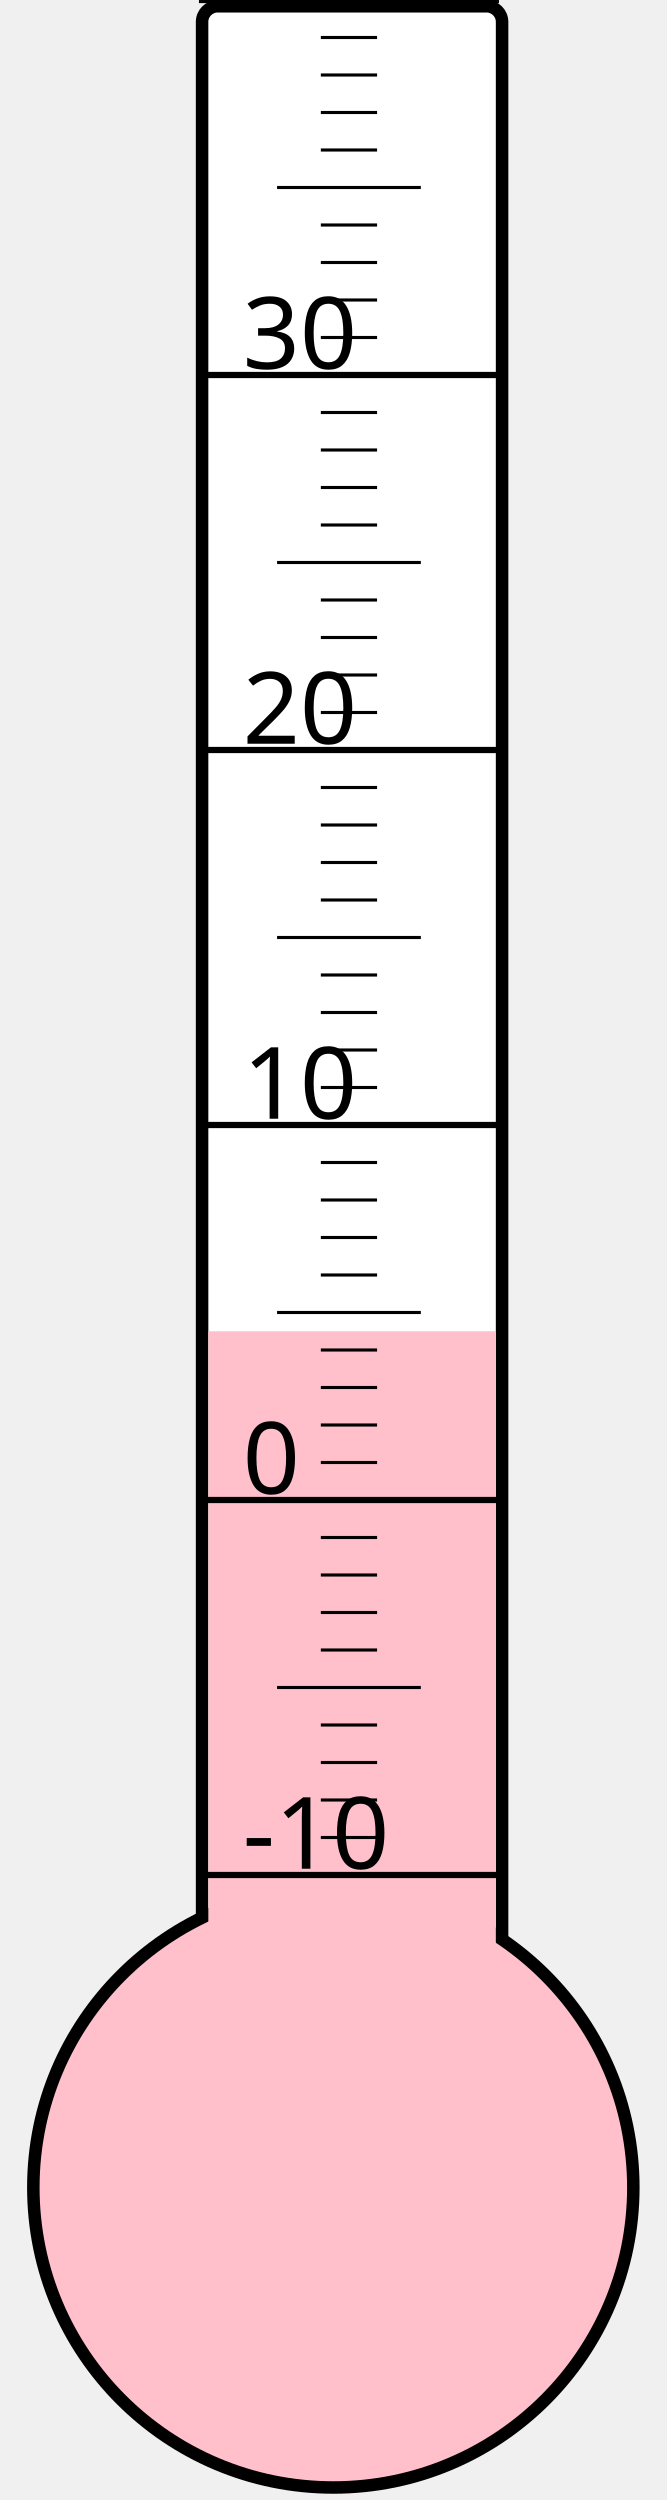
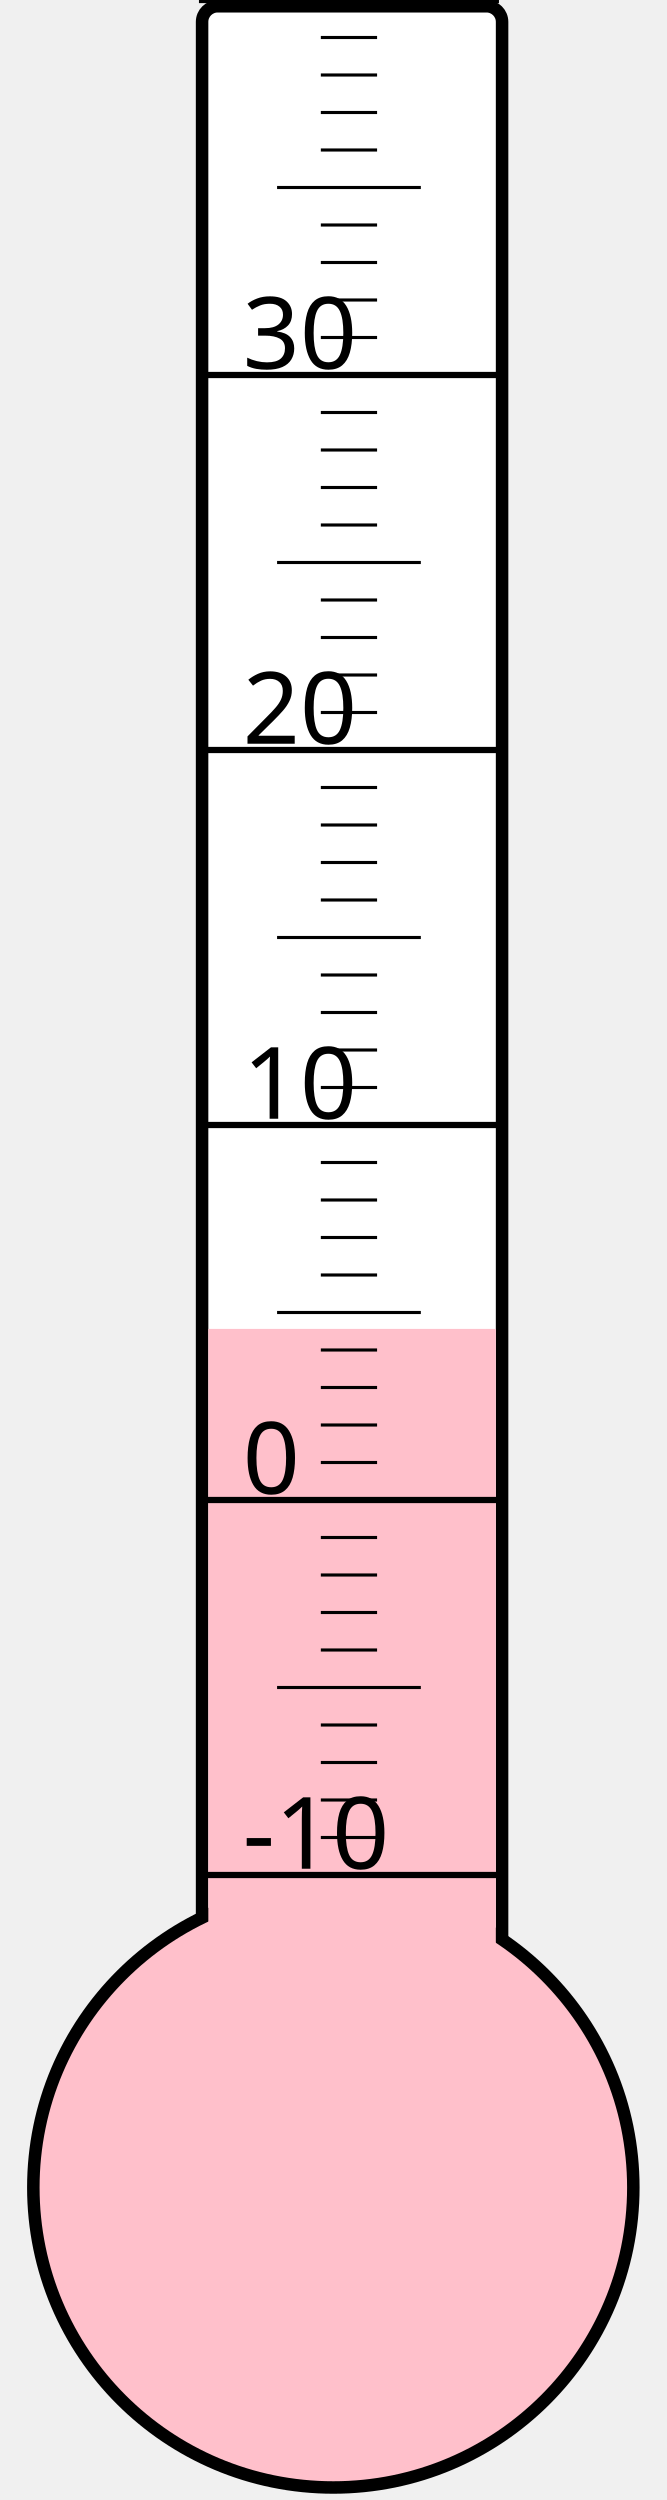
<svg xmlns="http://www.w3.org/2000/svg" width="40px" height="150px" viewBox="0 0 200 800">
  <rect width="200" height="800" x="0" y="0" style="fill: #ffffeb; fill-opacity: 0;" />
  <rect width="96" height="680" x="58" y="2" rx="5" ry="5" style="fill: white; fill-opacity: 1; stroke: black; stroke-width: 4;" />
  <circle cx="100" cy="700" r="96" style="fill: pink; stroke: black; stroke-width: 4;" />
-   <rect width="92" height="274.0" x="60" y="426.0" style="fill: pink; fill-opacity: 1; stroke-width: 0;" />
+   <rect width="92" height="274.75" x="60" y="425.25" style="fill: pink; fill-opacity: 1; stroke-width: 0;" />
  <text x="71" y="598" style="font-family: sans-serif; font-size: 24pt;">-10</text>
  <text x="71" y="478" style="font-family: sans-serif; font-size: 24pt;">0</text>
  <text x="71" y="358" style="font-family: sans-serif; font-size: 24pt;">10</text>
  <text x="71" y="238" style="font-family: sans-serif; font-size: 24pt;">20</text>
  <text x="71" y="118" style="font-family: sans-serif; font-size: 24pt;">30</text>
  <g style="stroke: black;">
    <line x1="57" y1="600" x2="153" y2="600" style="stroke-width: 2;" />
    <line x1="96" y1="588" x2="114" y2="588" style="stroke-width: 1;" />
    <line x1="96" y1="576" x2="114" y2="576" style="stroke-width: 1;" />
    <line x1="96" y1="564" x2="114" y2="564" style="stroke-width: 1;" />
    <line x1="96" y1="552" x2="114" y2="552" style="stroke-width: 1;" />
    <line x1="82" y1="540" x2="128" y2="540" style="stroke-width: 1;" />
    <line x1="96" y1="528" x2="114" y2="528" style="stroke-width: 1;" />
    <line x1="96" y1="516" x2="114" y2="516" style="stroke-width: 1;" />
    <line x1="96" y1="504" x2="114" y2="504" style="stroke-width: 1;" />
    <line x1="96" y1="492" x2="114" y2="492" style="stroke-width: 1;" />
    <line x1="57" y1="480" x2="153" y2="480" style="stroke-width: 2;" />
    <line x1="96" y1="468" x2="114" y2="468" style="stroke-width: 1;" />
    <line x1="96" y1="456" x2="114" y2="456" style="stroke-width: 1;" />
    <line x1="96" y1="444" x2="114" y2="444" style="stroke-width: 1;" />
    <line x1="96" y1="432" x2="114" y2="432" style="stroke-width: 1;" />
    <line x1="82" y1="420" x2="128" y2="420" style="stroke-width: 1;" />
    <line x1="96" y1="408" x2="114" y2="408" style="stroke-width: 1;" />
    <line x1="96" y1="396" x2="114" y2="396" style="stroke-width: 1;" />
    <line x1="96" y1="384" x2="114" y2="384" style="stroke-width: 1;" />
    <line x1="96" y1="372" x2="114" y2="372" style="stroke-width: 1;" />
    <line x1="57" y1="360" x2="153" y2="360" style="stroke-width: 2;" />
    <line x1="96" y1="348" x2="114" y2="348" style="stroke-width: 1;" />
    <line x1="96" y1="336" x2="114" y2="336" style="stroke-width: 1;" />
    <line x1="96" y1="324" x2="114" y2="324" style="stroke-width: 1;" />
    <line x1="96" y1="312" x2="114" y2="312" style="stroke-width: 1;" />
    <line x1="82" y1="300" x2="128" y2="300" style="stroke-width: 1;" />
    <line x1="96" y1="288" x2="114" y2="288" style="stroke-width: 1;" />
    <line x1="96" y1="276" x2="114" y2="276" style="stroke-width: 1;" />
    <line x1="96" y1="264" x2="114" y2="264" style="stroke-width: 1;" />
    <line x1="96" y1="252" x2="114" y2="252" style="stroke-width: 1;" />
    <line x1="57" y1="240" x2="153" y2="240" style="stroke-width: 2;" />
    <line x1="96" y1="228" x2="114" y2="228" style="stroke-width: 1;" />
    <line x1="96" y1="216" x2="114" y2="216" style="stroke-width: 1;" />
    <line x1="96" y1="204" x2="114" y2="204" style="stroke-width: 1;" />
    <line x1="96" y1="192" x2="114" y2="192" style="stroke-width: 1;" />
    <line x1="82" y1="180" x2="128" y2="180" style="stroke-width: 1;" />
    <line x1="96" y1="168" x2="114" y2="168" style="stroke-width: 1;" />
    <line x1="96" y1="156" x2="114" y2="156" style="stroke-width: 1;" />
    <line x1="96" y1="144" x2="114" y2="144" style="stroke-width: 1;" />
    <line x1="96" y1="132" x2="114" y2="132" style="stroke-width: 1;" />
    <line x1="57" y1="120" x2="153" y2="120" style="stroke-width: 2;" />
    <line x1="96" y1="108" x2="114" y2="108" style="stroke-width: 1;" />
    <line x1="96" y1="96" x2="114" y2="96" style="stroke-width: 1;" />
    <line x1="96" y1="84" x2="114" y2="84" style="stroke-width: 1;" />
    <line x1="96" y1="72" x2="114" y2="72" style="stroke-width: 1;" />
    <line x1="82" y1="60" x2="128" y2="60" style="stroke-width: 1;" />
    <line x1="96" y1="48" x2="114" y2="48" style="stroke-width: 1;" />
    <line x1="96" y1="36" x2="114" y2="36" style="stroke-width: 1;" />
    <line x1="96" y1="24" x2="114" y2="24" style="stroke-width: 1;" />
    <line x1="96" y1="12" x2="114" y2="12" style="stroke-width: 1;" />
    <line x1="57" y1="0" x2="153" y2="0" style="stroke-width: 2;" />
  </g>
</svg>
